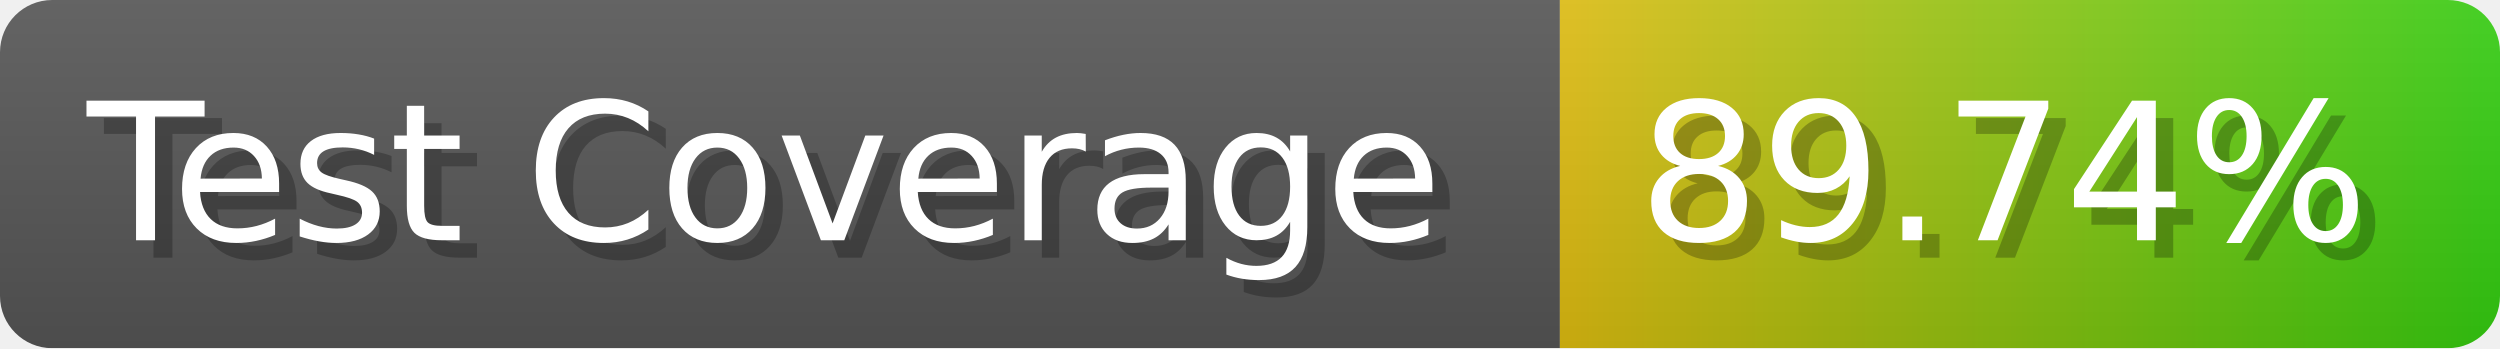
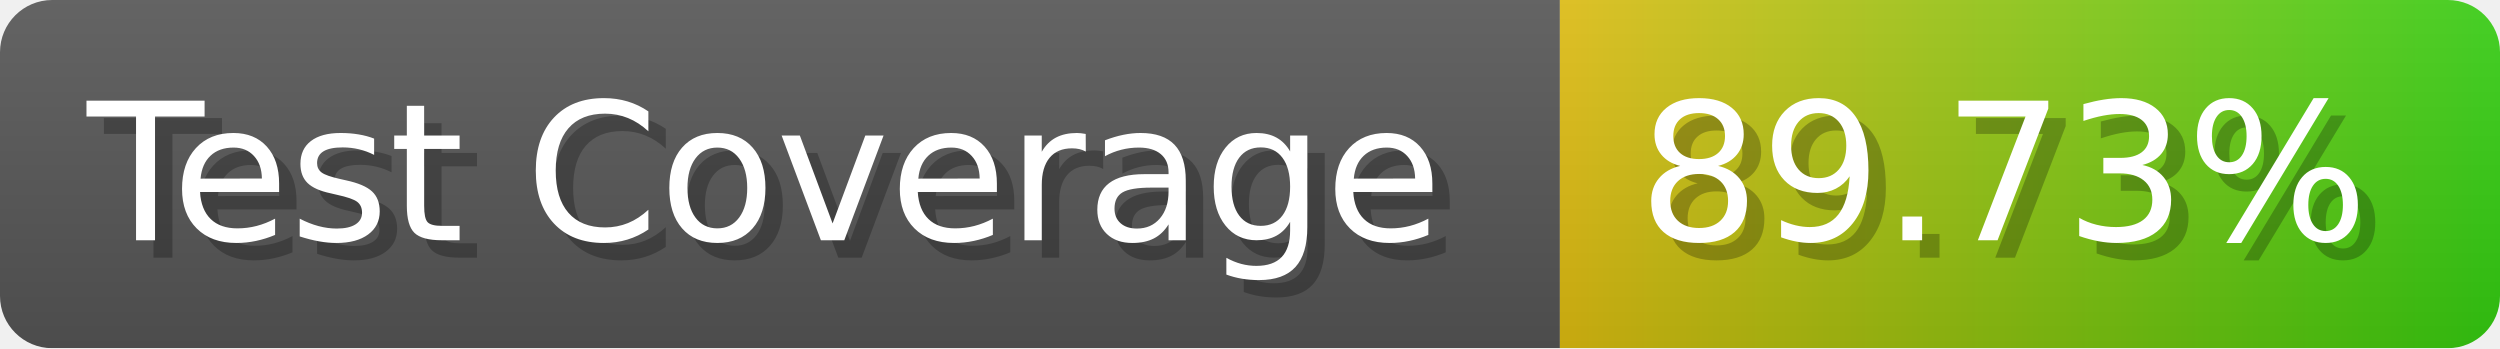
- <svg xmlns="http://www.w3.org/2000/svg" width="143.6" height="20" viewBox="0 0 1436 200" role="img" aria-label="Test Coverage: 89.74%">
+ <svg xmlns="http://www.w3.org/2000/svg" width="143.6" height="20" viewBox="0 0 1436 200" role="img" aria-label="Test Coverage: 89.73%">
  <linearGradient id="a" x2="0" y2="100%">
    <stop offset="0" stop-opacity=".1" stop-color="#EEE" />
    <stop offset="1" stop-opacity=".1" />
  </linearGradient>
  <mask id="m">
    <rect width="1436" height="200" rx="30" fill="#FFF" />
  </mask>
  <g mask="url(#m)">
    <rect width="896" height="200" fill="#555" />
    <rect width="540" height="200" fill="url(#x)" x="896" />
    <rect width="1436" height="200" fill="url(#a)" />
  </g>
  <g aria-hidden="true" fill="#fff" text-anchor="start" font-family="Verdana,DejaVu Sans,sans-serif" font-size="110">
    <text x="60" y="148" textLength="796" fill="#000" opacity="0.25">Test Coverage</text>
    <text x="50" y="138" textLength="796">Test Coverage</text>
-     <text x="951" y="148" textLength="440" fill="#000" opacity="0.25">89.74%</text>
-     <text x="941" y="138" textLength="440">89.74%</text>
+     <text x="951" y="148" textLength="440" fill="#000" opacity="0.25">89.73%</text>
+     <text x="941" y="138" textLength="440">89.73%</text>
  </g>
  <linearGradient id="x" x1="0%" y1="0%" x2="100%" y2="0%">
    <stop offset="0%" style="stop-color:#DB1" />
    <stop offset="100%" style="stop-color:#3C1" />
  </linearGradient>
</svg>
